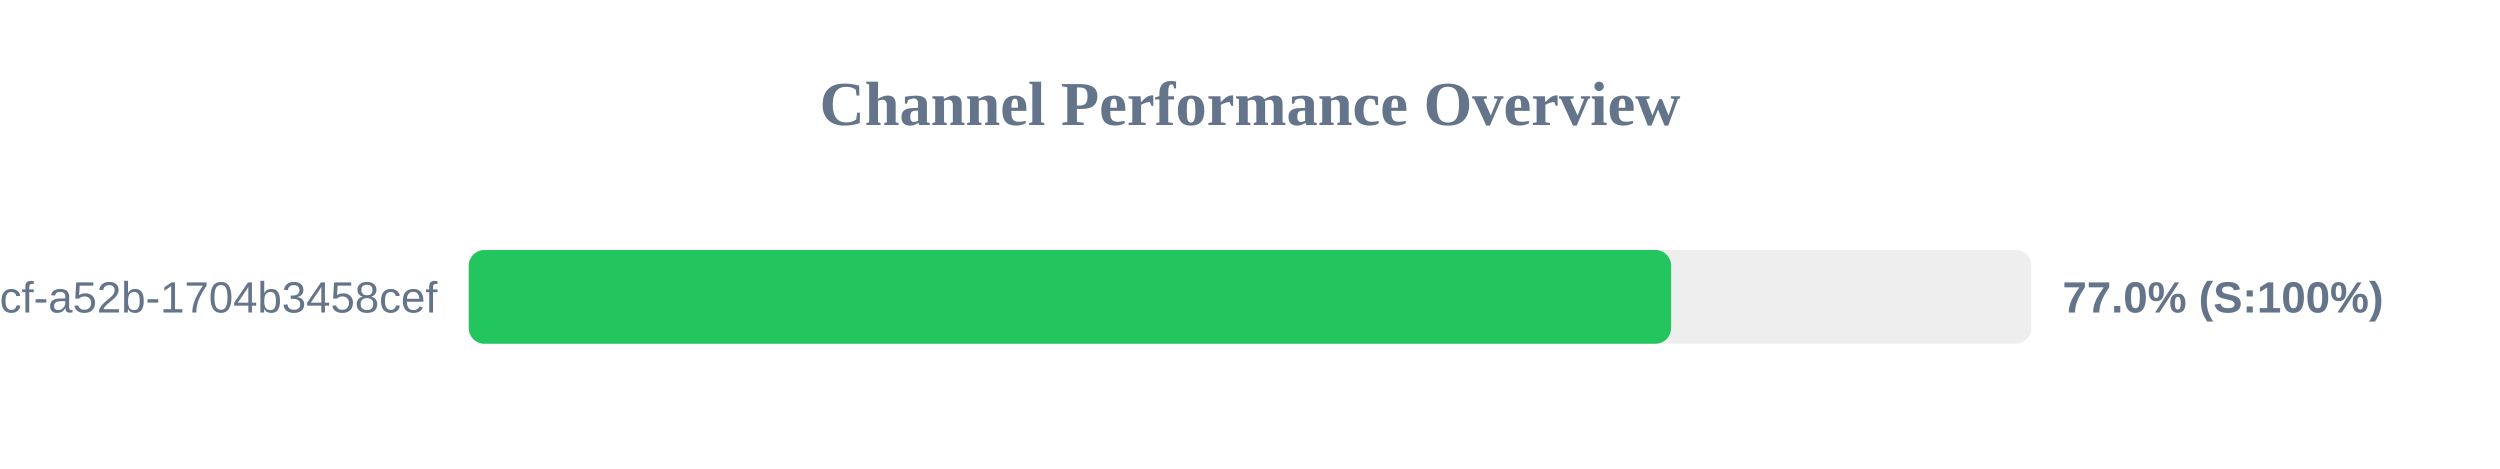
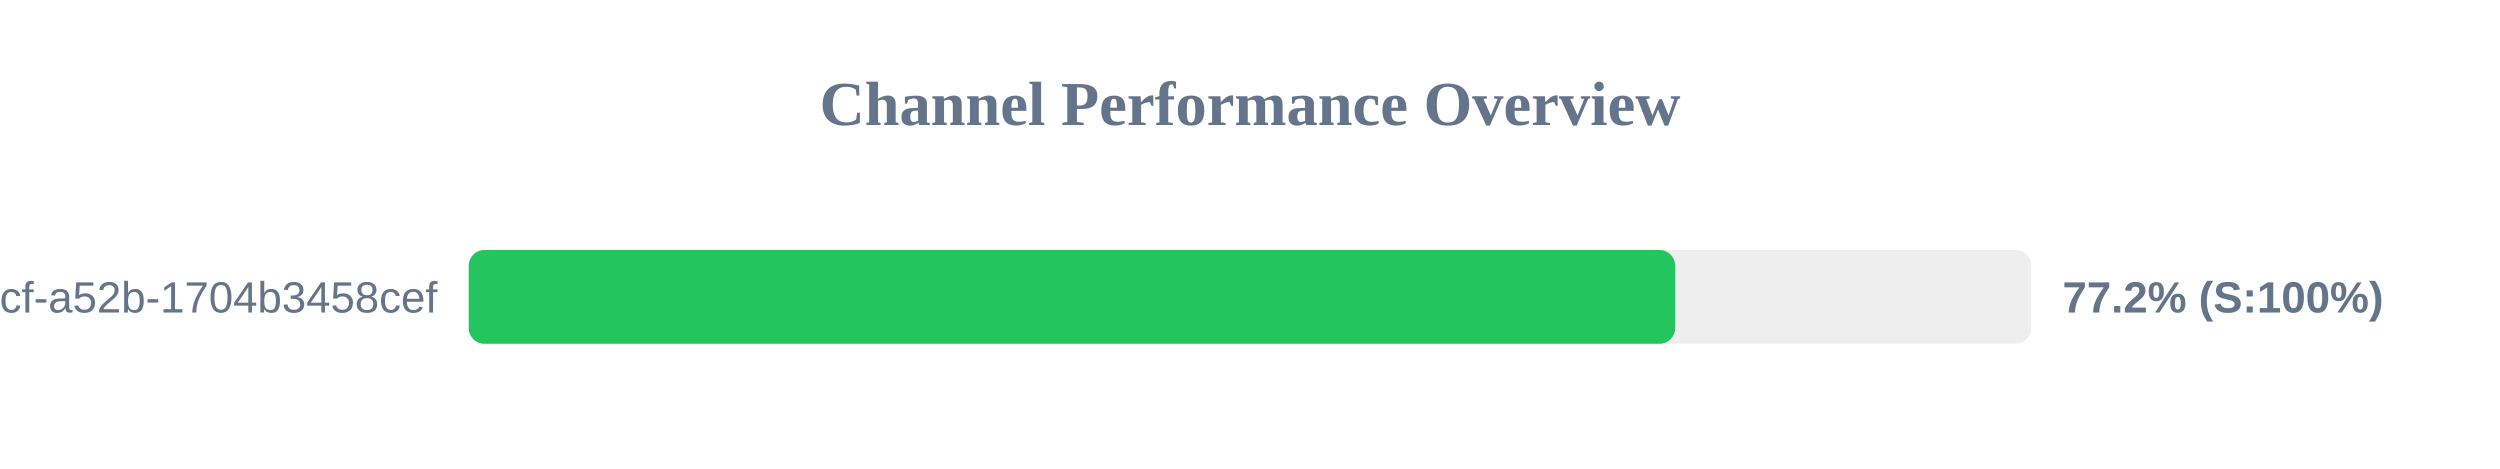
<svg xmlns="http://www.w3.org/2000/svg" width="800" height="150" version="1.1">
  <style>
        .row { font: 14px Arial; fill: #64748b; }
        .score { font: bold 14px Arial; fill: #64748b; }
    </style>
  <text x="400" y="40" text-anchor="middle" font-size="20px" font-weight="bold" fill="#64748b">Channel Performance Overview</text>
  <rect x="150" y="80" width="500" height="30" fill="#eee" rx="5" />
-   <rect x="150" y="80" width="384.75" height="30" fill="#22c55e" rx="5" />
+   <rect x="150" y="80" width="386.05" height="30" fill="#22c55e" rx="5" />
  <text x="140" y="100" text-anchor="end" class="row">?uuid=0cb527d9-6117-4bcf-a52b-1704b3458cef</text>
-   <text x="660" y="100" text-anchor="start" class="score">77.0% (S:100%)</text>
+   <text x="660" y="100" text-anchor="start" class="score">77.2% (S:100%)</text>
</svg>
